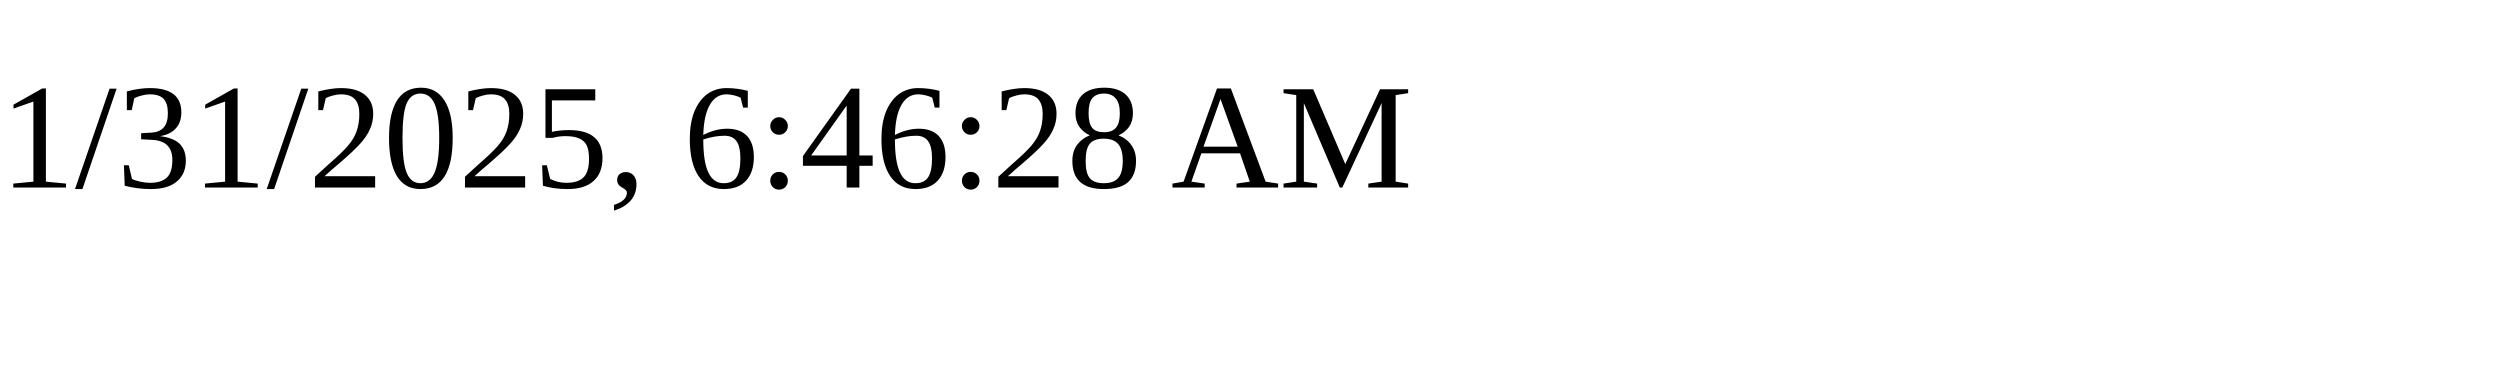
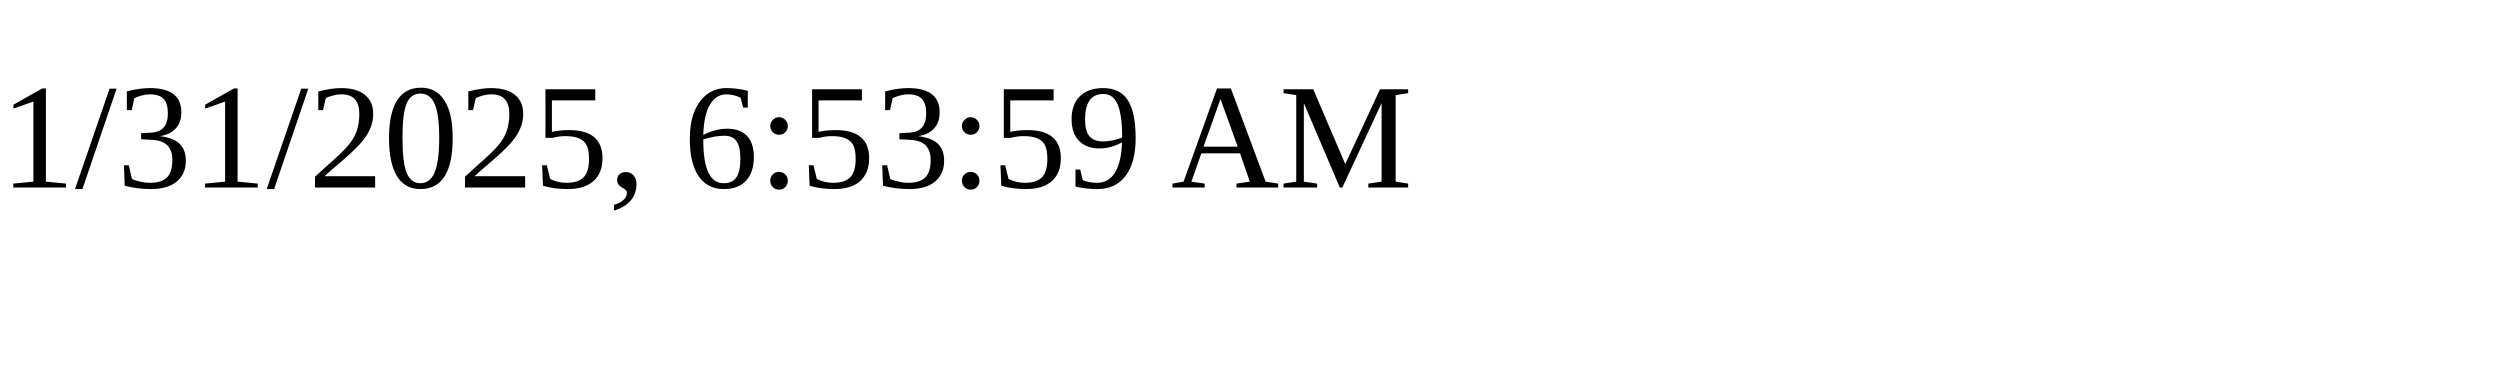
<svg xmlns="http://www.w3.org/2000/svg" height="30" width="200">
-   <text x="0" y="15">1/31/2025, 6:46:28 AM</text>
+   <text x="0" y="15">1/31/2025, 6:53:59 AM</text>
</svg>
